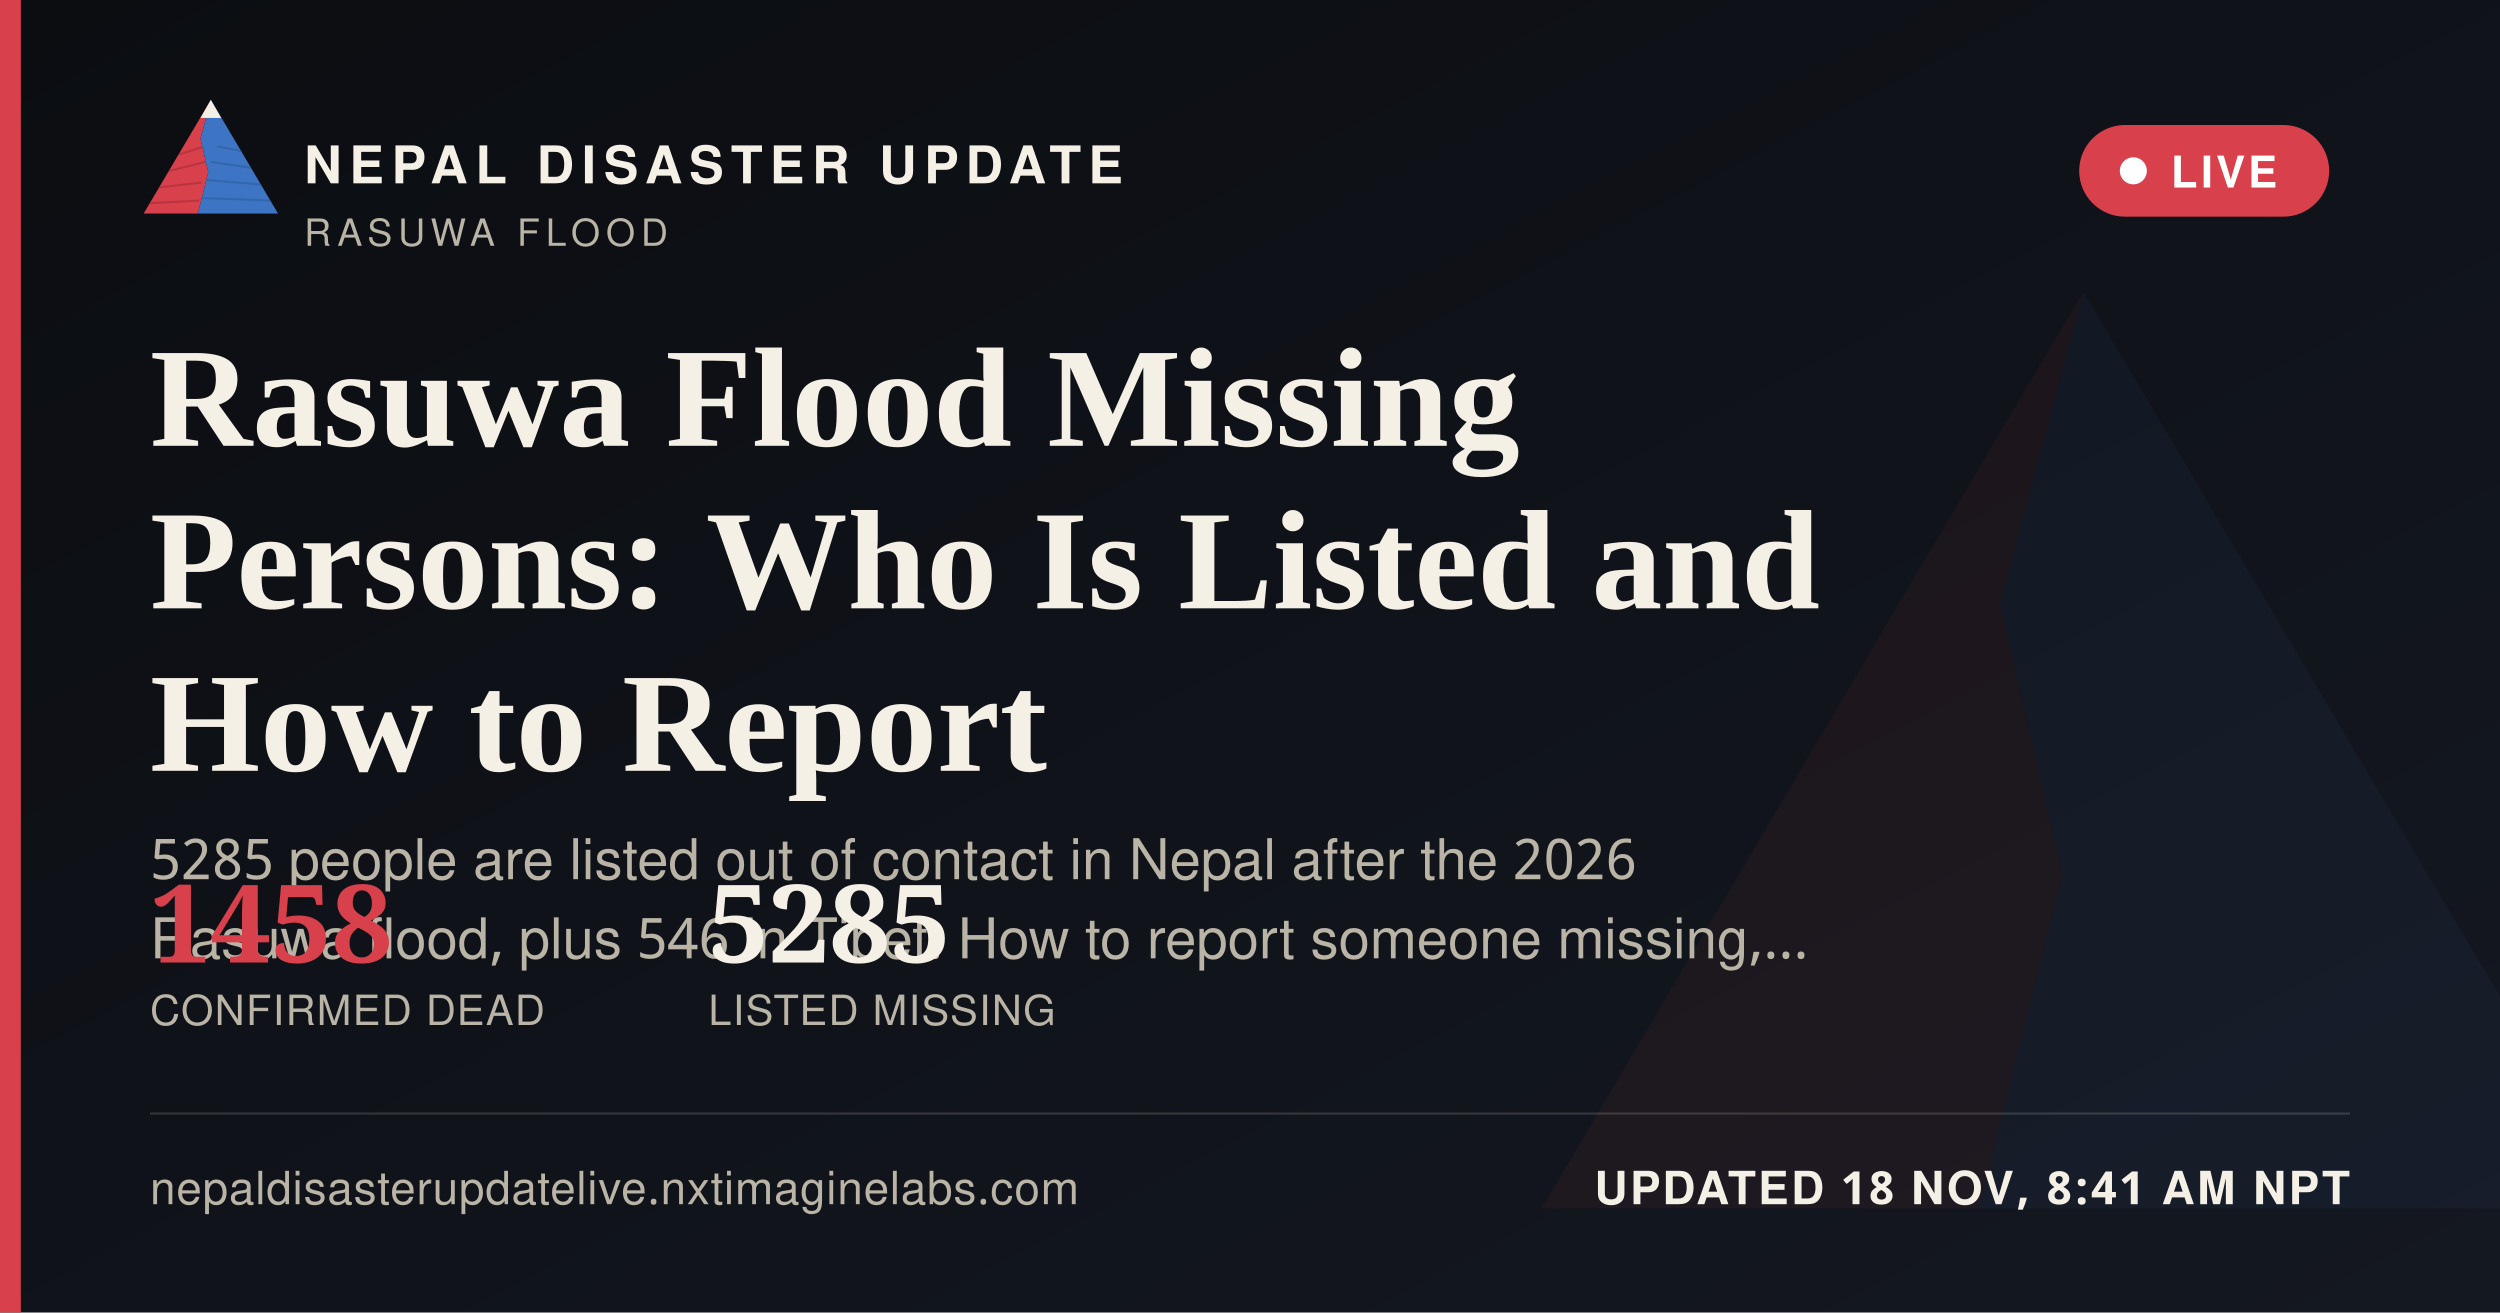
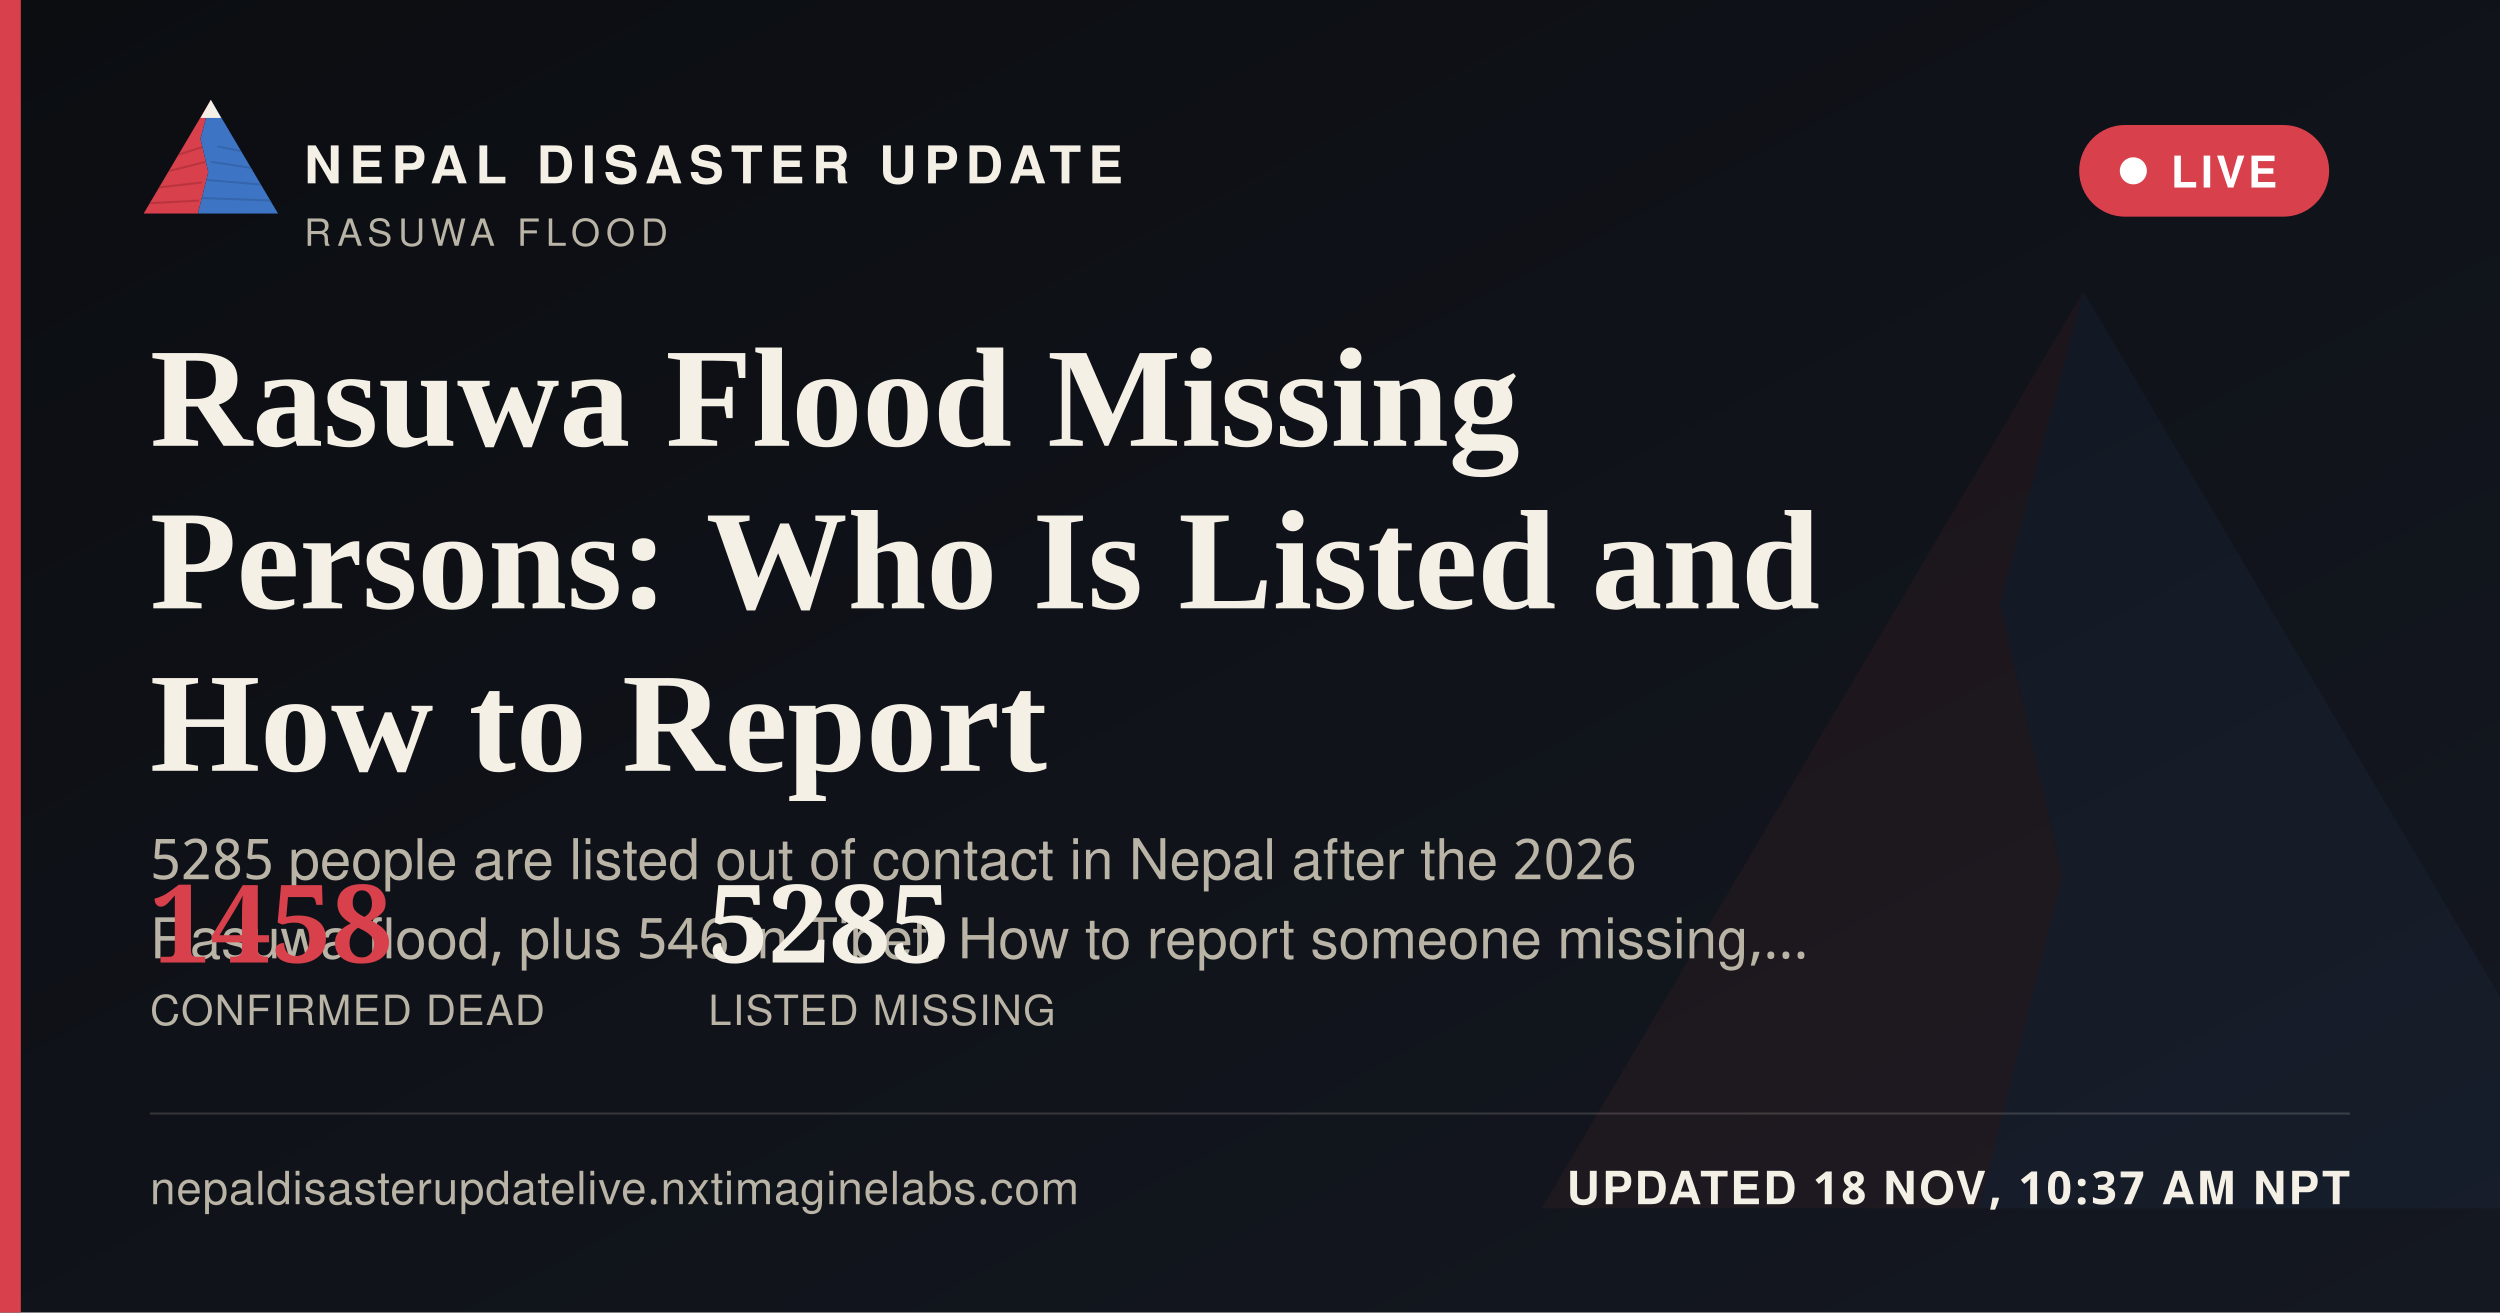
<svg xmlns="http://www.w3.org/2000/svg" width="1200" height="630" viewBox="0 0 1200 630">
  <defs>
    <linearGradient id="ogbg" x1="0" y1="0" x2="1" y2="1">
      <stop offset="0" stop-color="#0B0D11" />
      <stop offset="1" stop-color="#141821" />
    </linearGradient>
  </defs>
  <rect width="1200" height="630" fill="url(#ogbg)" />
  <g transform="translate(700,60) scale(5)" opacity="0.06">
    <polygon points="60,16 52,46 58,72 50,104 8,104" fill="#D8404B" />
    <polygon points="60,16 112,104 50,104 58,72 52,46" fill="#3D74C4" />
  </g>
  <rect x="0" y="0" width="10" height="630" fill="#D8404B" />
  <g transform="translate(64,38) scale(0.62)">
    <g>
      <defs>
        <clipPath id="ogLc">
          <polygon points="60,16 52,46 58,72 50,104 8,104" />
        </clipPath>
        <clipPath id="ogRc">
          <polygon points="60,16 112,104 50,104 58,72 52,46" />
        </clipPath>
      </defs>
      <polygon points="60,16 52,46 58,72 50,104 8,104" fill="#D8404B" />
      <g clip-path="url(#ogLc)" stroke="#A32A34" stroke-width="1.6" fill="none" opacity="0.55">
        <path d="M30,60 L55,52" />
        <path d="M24,72 L56,64" />
        <path d="M18,84 L53,80" />
        <path d="M13,96 L51,94" />
      </g>
      <polygon points="60,16 112,104 50,104 58,72 52,46" fill="#3D74C4" />
      <g clip-path="url(#ogRc)" stroke="#2A5793" stroke-width="1.6" fill="none" opacity="0.5">
        <path d="M65,52 L95,58" />
        <path d="M60,64 L100,70" />
        <path d="M56,78 L104,82" />
        <path d="M52,92 L108,94" />
      </g>
      <polygon points="60,16 52,30 68,30" fill="#F4F0E6" />
    </g>
  </g>
  <text x="146" y="88" font-family="'Public Sans', 'Noto Sans Devanagari', 'Helvetica Neue', Helvetica, Arial, sans-serif" font-size="25" font-weight="800" letter-spacing="3.6" fill="#F4F0E6">NEPAL DISASTER UPDATE</text>
  <text x="146" y="118" font-family="'Public Sans', 'Noto Sans Devanagari', 'Helvetica Neue', Helvetica, Arial, sans-serif" font-size="18" letter-spacing="2.8" fill="#B9B4A6">RASUWA FLOOD</text>
  <g>
    <rect x="998" y="60" width="120" height="44" rx="22" fill="#D8404B" stroke="none" />
    <circle cx="1024" cy="82" r="6.5" fill="#FFFFFF" />
    <text x="1042" y="90" font-family="'Public Sans', 'Noto Sans Devanagari', 'Helvetica Neue', Helvetica, Arial, sans-serif" font-size="21" font-weight="700" letter-spacing="1.6" fill="#FFFFFF">LIVE</text>
  </g>
  <text x="72" y="214" font-family="Newsreader, 'Noto Serif Devanagari', Georgia, 'Times New Roman', serif" font-size="68" font-weight="600" fill="#F4F0E6">Rasuwa Flood Missing</text>
  <text x="72" y="292" font-family="Newsreader, 'Noto Serif Devanagari', Georgia, 'Times New Roman', serif" font-size="68" font-weight="600" fill="#F4F0E6">Persons: Who Is Listed and</text>
  <text x="72" y="370" font-family="Newsreader, 'Noto Serif Devanagari', Georgia, 'Times New Roman', serif" font-size="68" font-weight="600" fill="#F4F0E6">How to Report</text>
  <text x="72" y="422" font-family="'Public Sans', 'Noto Sans Devanagari', 'Helvetica Neue', Helvetica, Arial, sans-serif" font-size="27" fill="#B9B4A6">5285 people are listed out of contact in Nepal after the 2026</text>
  <text x="72" y="460" font-family="'Public Sans', 'Noto Sans Devanagari', 'Helvetica Neue', Helvetica, Arial, sans-serif" font-size="27" fill="#B9B4A6">Rasuwa flood, plus 546 in Tibet. How to report someone missing,…</text>
  <g transform="translate(72,462)">
    <text x="0" y="0" font-family="Newsreader, 'Noto Serif Devanagari', Georgia, 'Times New Roman', serif" font-size="52" font-weight="600" fill="#D8404B">1458</text>
    <text x="0" y="30" font-family="'Public Sans', 'Noto Sans Devanagari', 'Helvetica Neue', Helvetica, Arial, sans-serif" font-size="20" letter-spacing="0.6" fill="#B9B4A6">CONFIRMED DEAD</text>
    <text x="268" y="0" font-family="Newsreader, 'Noto Serif Devanagari', Georgia, 'Times New Roman', serif" font-size="52" font-weight="600" fill="#F4F0E6">5285</text>
    <text x="268" y="30" font-family="'Public Sans', 'Noto Sans Devanagari', 'Helvetica Neue', Helvetica, Arial, sans-serif" font-size="20" letter-spacing="0.6" fill="#B9B4A6">LISTED MISSING</text>
  </g>
  <rect x="72" y="534" width="1056" height="1" fill="rgba(244,240,230,0.16)" />
  <text x="72" y="578" font-family="'Public Sans', 'Noto Sans Devanagari', 'Helvetica Neue', Helvetica, Arial, sans-serif" font-size="22" fill="#B9B4A6" letter-spacing="0.4">nepaldisasterupdatelive.nxtimaginelabs.com</text>
-   <text x="1128" y="578" text-anchor="end" font-family="'Public Sans', 'Noto Sans Devanagari', 'Helvetica Neue', Helvetica, Arial, sans-serif" font-size="22" font-weight="700" letter-spacing="1.2" fill="#F4F0E6">UPDATED 18 NOV, 8:41 AM NPT</text>
+   <text x="1128" y="578" text-anchor="end" font-family="'Public Sans', 'Noto Sans Devanagari', 'Helvetica Neue', Helvetica, Arial, sans-serif" font-size="22" font-weight="700" letter-spacing="1.2" fill="#F4F0E6">UPDATED 18 NOV, 10:37 AM NPT</text>
</svg>
